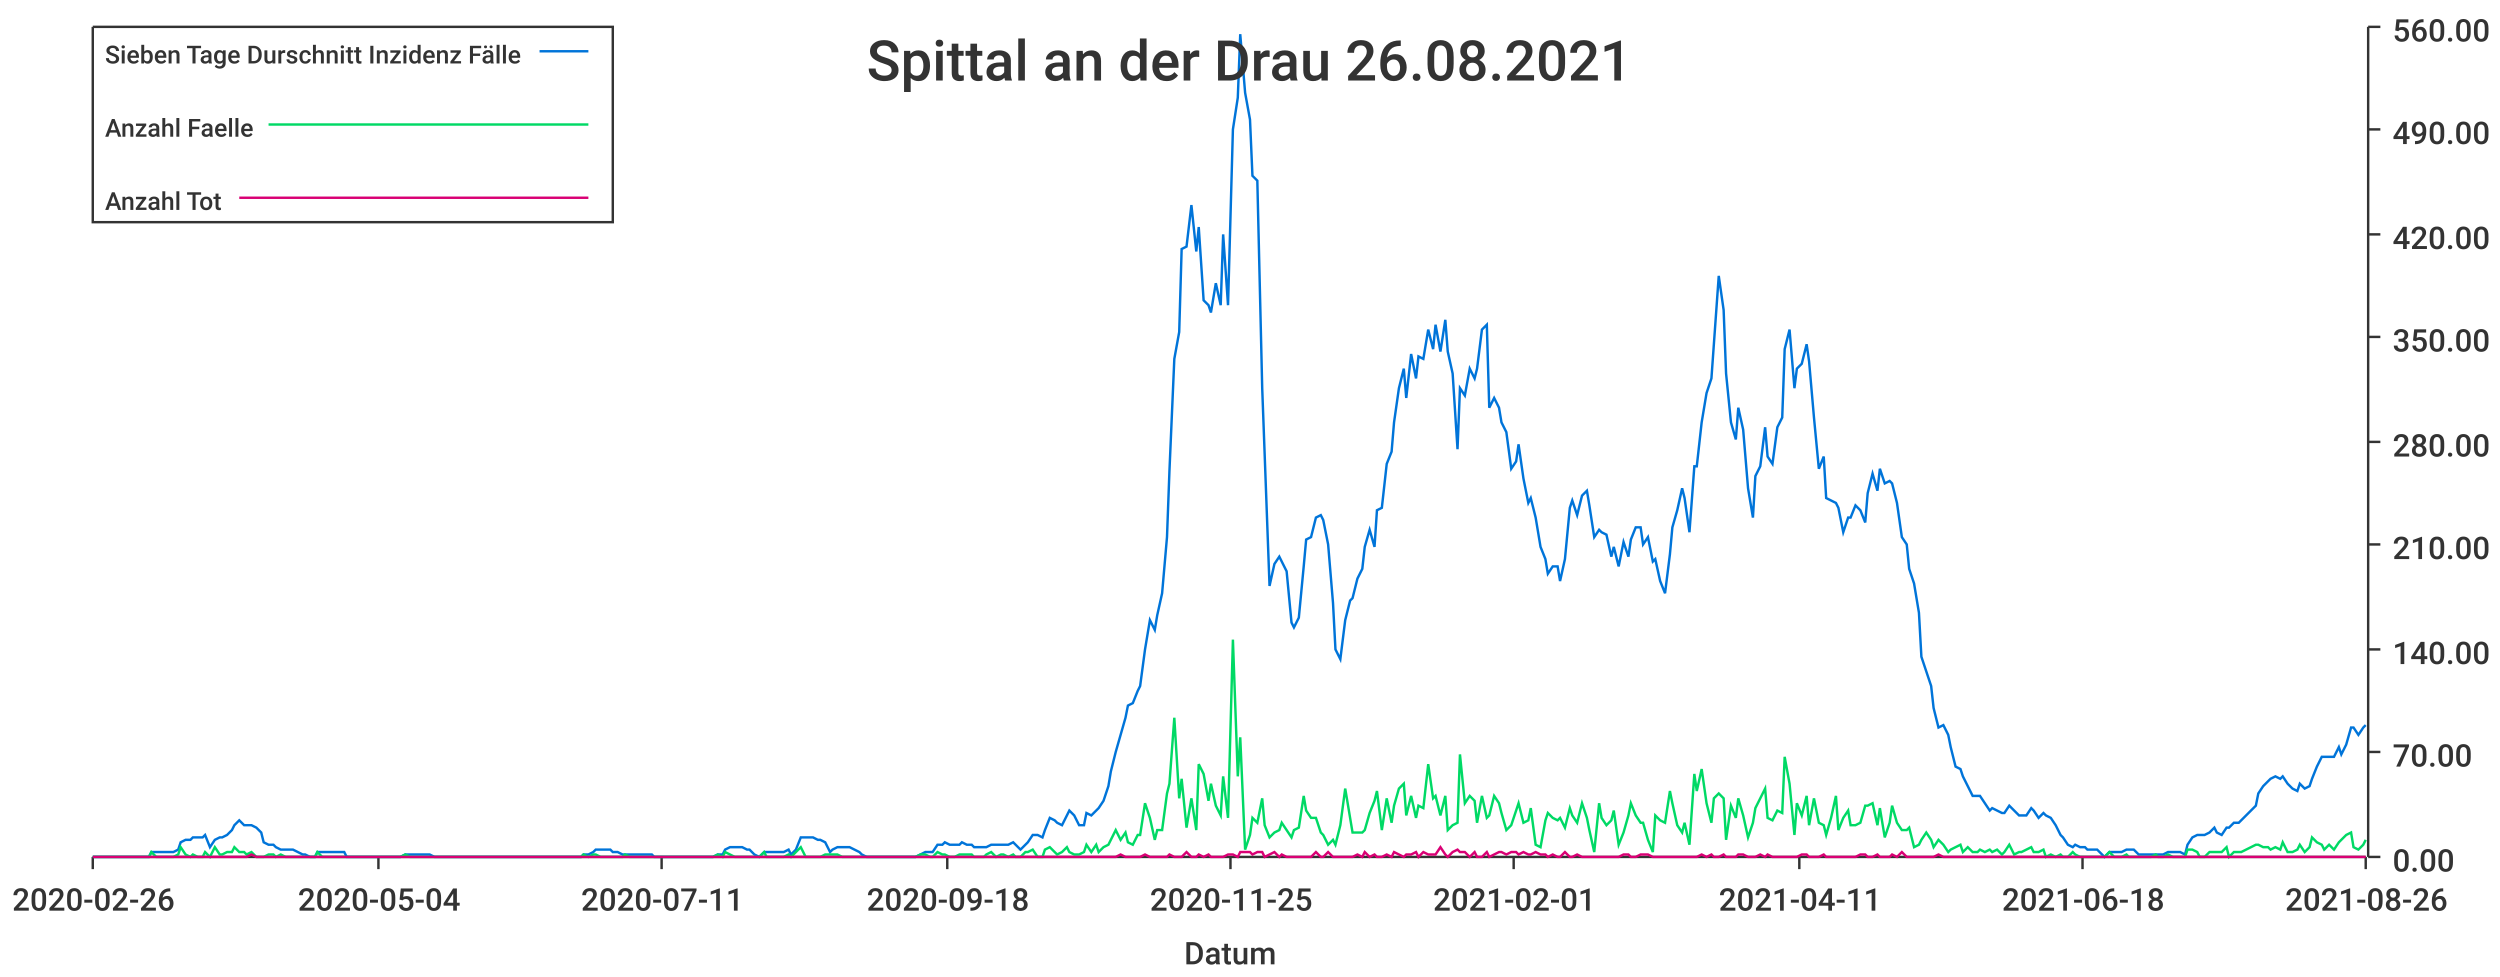
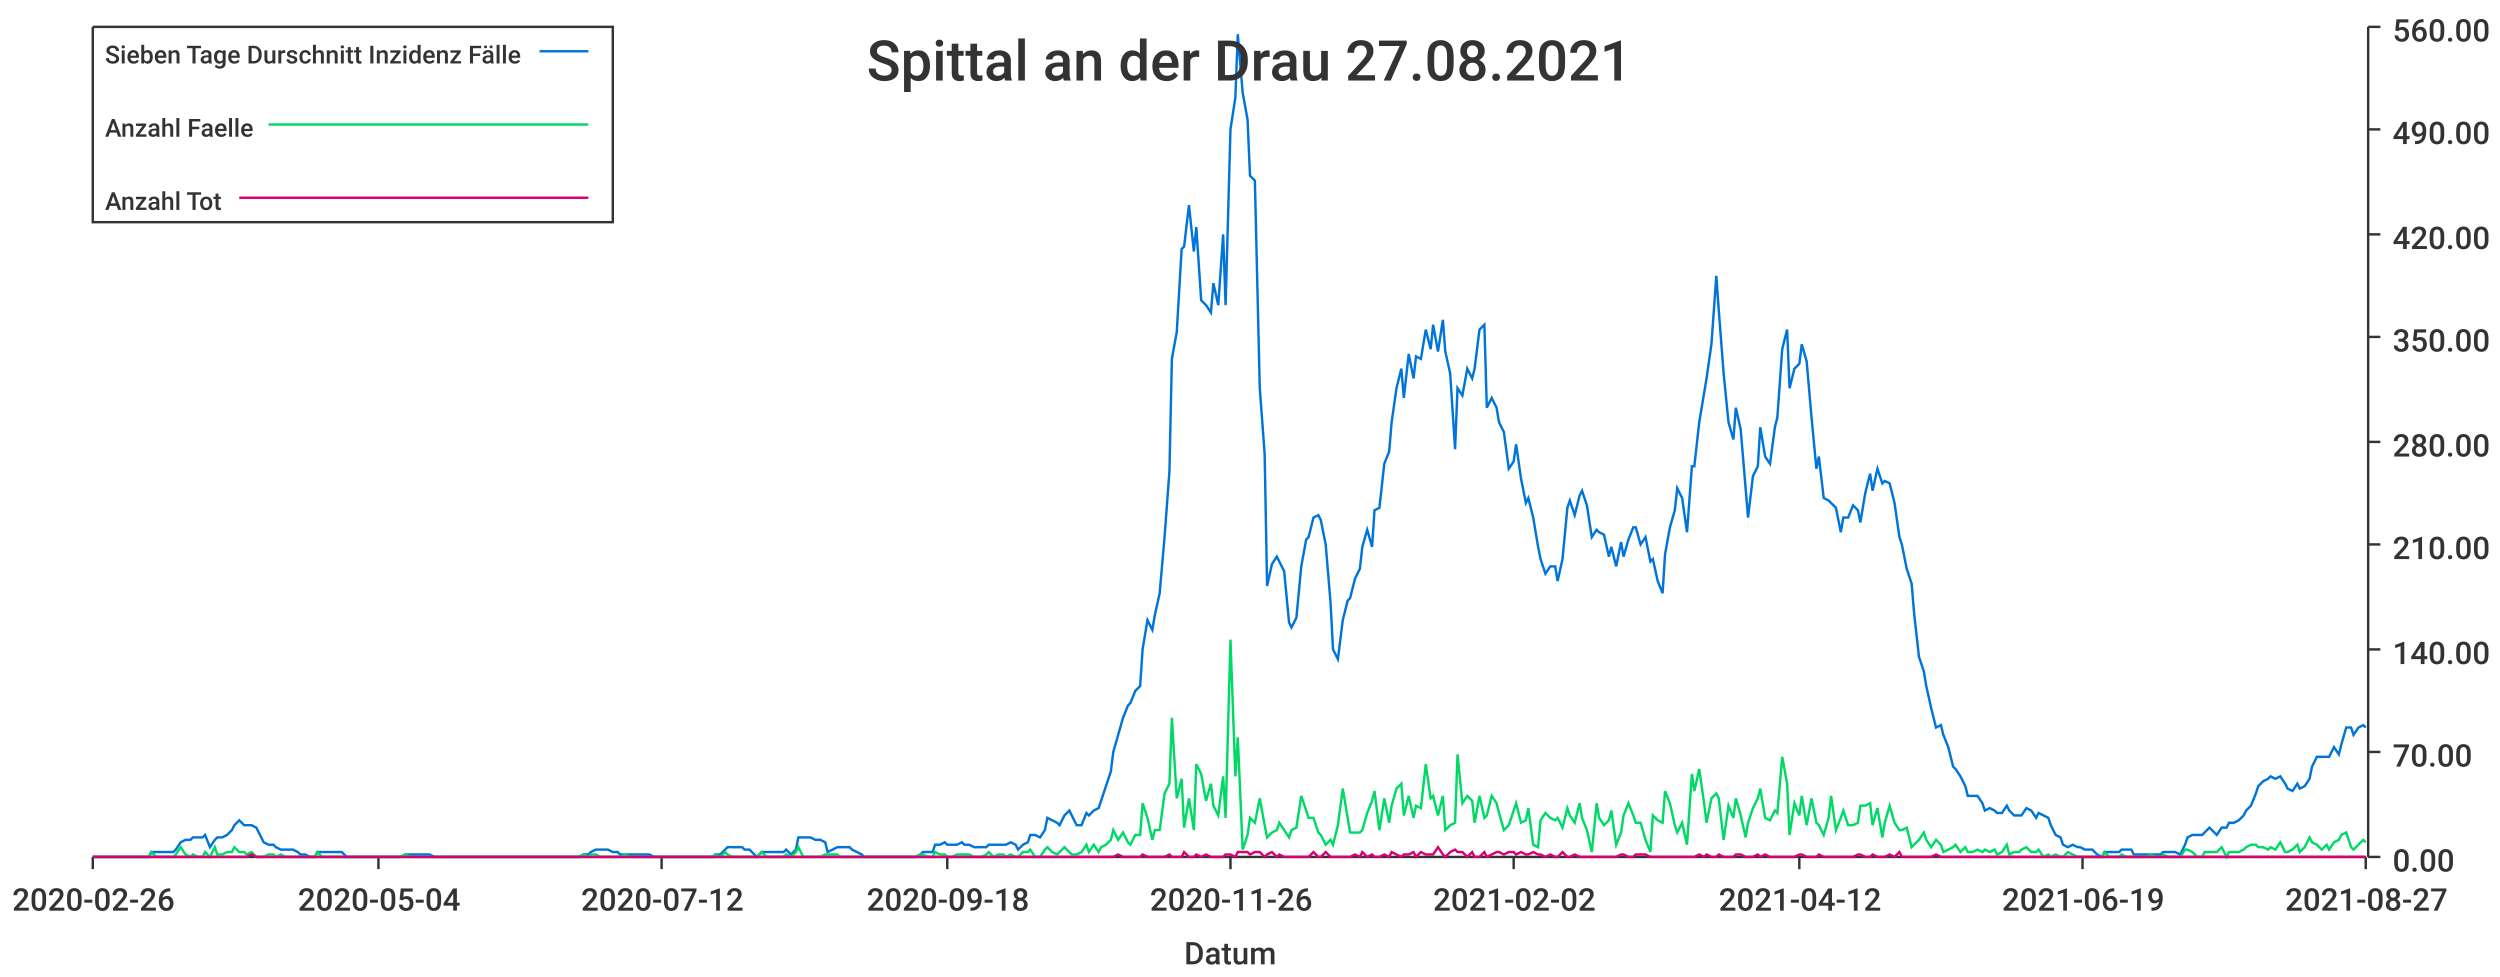
<svg xmlns="http://www.w3.org/2000/svg" width="1024" height="400">\n<path d="M 0 0 L 1024 0 L 1024 400 L 0 400 L 0 0" style="stroke-width:0;stroke:rgba(255,255,255,1.0);fill:rgba(255,255,255,1.0)" />
  <path d="M 38 11 L 969 11 L 969 351 L 38 351 L 38 11" style="stroke-width:0;stroke:rgba(255,255,255,1.0);fill:rgba(255,255,255,1.0)" />
  <path d="M 38 351 L 969 351" style="stroke-width:1;stroke:rgba(51,51,51,1.0);fill:none" />
  <path d="M 38 351 L 38 356" style="stroke-width:1;stroke:rgba(51,51,51,1.0);fill:none" />
  <text x="5" y="373" style="stroke-width:0;stroke:none;fill:rgba(51,51,51,1.0);font-size:12.8px;font-family:'Roboto Medium',sans-serif">2020-02-26</text>
  <path d="M 155 351 L 155 356" style="stroke-width:1;stroke:rgba(51,51,51,1.0);fill:none" />
  <text x="122" y="373" style="stroke-width:0;stroke:none;fill:rgba(51,51,51,1.0);font-size:12.8px;font-family:'Roboto Medium',sans-serif">2020-05-04</text>
  <path d="M 271 351 L 271 356" style="stroke-width:1;stroke:rgba(51,51,51,1.0);fill:none" />
-   <text x="238" y="373" style="stroke-width:0;stroke:none;fill:rgba(51,51,51,1.0);font-size:12.8px;font-family:'Roboto Medium',sans-serif">2020-07-11</text>
+   <text x="238" y="373" style="stroke-width:0;stroke:none;fill:rgba(51,51,51,1.0);font-size:12.8px;font-family:'Roboto Medium',sans-serif">2020-07-12</text>
  <path d="M 388 351 L 388 356" style="stroke-width:1;stroke:rgba(51,51,51,1.0);fill:none" />
  <text x="355" y="373" style="stroke-width:0;stroke:none;fill:rgba(51,51,51,1.0);font-size:12.8px;font-family:'Roboto Medium',sans-serif">2020-09-18</text>
  <path d="M 504 351 L 504 356" style="stroke-width:1;stroke:rgba(51,51,51,1.0);fill:none" />
-   <text x="471" y="373" style="stroke-width:0;stroke:none;fill:rgba(51,51,51,1.0);font-size:12.8px;font-family:'Roboto Medium',sans-serif">2020-11-25</text>
+   <text x="471" y="373" style="stroke-width:0;stroke:none;fill:rgba(51,51,51,1.0);font-size:12.8px;font-family:'Roboto Medium',sans-serif">2020-11-26</text>
  <path d="M 620 351 L 620 356" style="stroke-width:1;stroke:rgba(51,51,51,1.0);fill:none" />
-   <text x="587" y="373" style="stroke-width:0;stroke:none;fill:rgba(51,51,51,1.0);font-size:12.8px;font-family:'Roboto Medium',sans-serif">2021-02-01</text>
+   <text x="587" y="373" style="stroke-width:0;stroke:none;fill:rgba(51,51,51,1.0);font-size:12.8px;font-family:'Roboto Medium',sans-serif">2021-02-02</text>
  <path d="M 737 351 L 737 356" style="stroke-width:1;stroke:rgba(51,51,51,1.0);fill:none" />
-   <text x="704" y="373" style="stroke-width:0;stroke:none;fill:rgba(51,51,51,1.0);font-size:12.8px;font-family:'Roboto Medium',sans-serif">2021-04-11</text>
+   <text x="704" y="373" style="stroke-width:0;stroke:none;fill:rgba(51,51,51,1.0);font-size:12.8px;font-family:'Roboto Medium',sans-serif">2021-04-12</text>
  <path d="M 853 351 L 853 356" style="stroke-width:1;stroke:rgba(51,51,51,1.0);fill:none" />
-   <text x="820" y="373" style="stroke-width:0;stroke:none;fill:rgba(51,51,51,1.0);font-size:12.8px;font-family:'Roboto Medium',sans-serif">2021-06-18</text>
+   <text x="820" y="373" style="stroke-width:0;stroke:none;fill:rgba(51,51,51,1.0);font-size:12.8px;font-family:'Roboto Medium',sans-serif">2021-06-19</text>
  <path d="M 969 351 L 969 356" style="stroke-width:1;stroke:rgba(51,51,51,1.0);fill:none" />
-   <text x="936" y="373" style="stroke-width:0;stroke:none;fill:rgba(51,51,51,1.0);font-size:12.8px;font-family:'Roboto Medium',sans-serif">2021-08-26</text>
+   <text x="936" y="373" style="stroke-width:0;stroke:none;fill:rgba(51,51,51,1.0);font-size:12.8px;font-family:'Roboto Medium',sans-serif">2021-08-27</text>
  <text x="485" y="395" style="stroke-width:0;stroke:none;fill:rgba(51,51,51,1.0);font-size:12.8px;font-family:'Roboto Medium',sans-serif">Datum</text>
  <path d="M 970 351 L 970 11" style="stroke-width:1;stroke:rgba(51,51,51,1.0);fill:none" />
  <path d="M 970 351 L 975 351" style="stroke-width:1;stroke:rgba(51,51,51,1.0);fill:none" />
  <text x="980" y="357" style="stroke-width:0;stroke:none;fill:rgba(51,51,51,1.0);font-size:12.8px;font-family:'Roboto Medium',sans-serif">0.00</text>
  <path d="M 970 308 L 975 308" style="stroke-width:1;stroke:rgba(51,51,51,1.0);fill:none" />
  <text x="980" y="314" style="stroke-width:0;stroke:none;fill:rgba(51,51,51,1.0);font-size:12.8px;font-family:'Roboto Medium',sans-serif">70.00</text>
  <path d="M 970 266 L 975 266" style="stroke-width:1;stroke:rgba(51,51,51,1.0);fill:none" />
  <text x="980" y="272" style="stroke-width:0;stroke:none;fill:rgba(51,51,51,1.0);font-size:12.8px;font-family:'Roboto Medium',sans-serif">140.00</text>
  <path d="M 970 223 L 975 223" style="stroke-width:1;stroke:rgba(51,51,51,1.0);fill:none" />
  <text x="980" y="229" style="stroke-width:0;stroke:none;fill:rgba(51,51,51,1.0);font-size:12.8px;font-family:'Roboto Medium',sans-serif">210.00</text>
  <path d="M 970 181 L 975 181" style="stroke-width:1;stroke:rgba(51,51,51,1.0);fill:none" />
  <text x="980" y="187" style="stroke-width:0;stroke:none;fill:rgba(51,51,51,1.0);font-size:12.8px;font-family:'Roboto Medium',sans-serif">280.00</text>
  <path d="M 970 138 L 975 138" style="stroke-width:1;stroke:rgba(51,51,51,1.0);fill:none" />
  <text x="980" y="144" style="stroke-width:0;stroke:none;fill:rgba(51,51,51,1.0);font-size:12.8px;font-family:'Roboto Medium',sans-serif">350.00</text>
  <path d="M 970 96 L 975 96" style="stroke-width:1;stroke:rgba(51,51,51,1.0);fill:none" />
  <text x="980" y="102" style="stroke-width:0;stroke:none;fill:rgba(51,51,51,1.0);font-size:12.8px;font-family:'Roboto Medium',sans-serif">420.00</text>
  <path d="M 970 53 L 975 53" style="stroke-width:1;stroke:rgba(51,51,51,1.0);fill:none" />
  <text x="980" y="59" style="stroke-width:0;stroke:none;fill:rgba(51,51,51,1.0);font-size:12.8px;font-family:'Roboto Medium',sans-serif">490.00</text>
  <path d="M 970 11 L 975 11" style="stroke-width:1;stroke:rgba(51,51,51,1.0);fill:none" />
  <text x="980" y="17" style="stroke-width:0;stroke:none;fill:rgba(51,51,51,1.0);font-size:12.8px;font-family:'Roboto Medium',sans-serif">560.00</text>
-   <path d="M 38 351 L 40 351 L 42 351 L 44 351 L 45 351 L 47 351 L 49 351 L 50 351 L 52 351 L 54 351 L 56 351 L 57 351 L 59 351 L 61 351 L 62 349 L 64 349 L 66 349 L 67 349 L 69 349 L 71 349 L 73 348 L 74 345 L 76 344 L 78 344 L 79 343 L 81 343 L 83 343 L 84 342 L 86 347 L 88 344 L 90 343 L 91 343 L 93 342 L 95 340 L 96 338 L 98 336 L 100 338 L 101 338 L 103 338 L 105 339 L 107 341 L 108 345 L 110 346 L 112 346 L 113 347 L 115 348 L 117 348 L 118 348 L 120 348 L 122 349 L 124 350 L 125 350 L 127 351 L 129 351 L 130 349 L 132 349 L 134 349 L 136 349 L 137 349 L 139 349 L 141 349 L 142 351 L 144 351 L 146 351 L 147 351 L 149 351 L 151 351 L 153 351 L 154 351 L 156 351 L 158 351 L 159 351 L 161 351 L 163 351 L 164 351 L 166 350 L 168 350 L 170 350 L 171 350 L 173 350 L 175 350 L 176 350 L 178 351 L 180 351 L 181 351 L 183 351 L 185 351 L 187 351 L 188 351 L 190 351 L 192 351 L 193 351 L 195 351 L 197 351 L 198 351 L 200 351 L 202 351 L 204 351 L 205 351 L 207 351 L 209 351 L 210 351 L 212 351 L 214 351 L 216 351 L 217 351 L 219 351 L 221 351 L 222 351 L 224 351 L 226 351 L 227 351 L 229 351 L 231 351 L 233 351 L 234 351 L 236 351 L 238 351 L 239 350 L 241 350 L 243 349 L 244 348 L 246 348 L 248 348 L 250 348 L 251 349 L 253 349 L 255 350 L 256 350 L 258 350 L 260 350 L 261 350 L 263 350 L 265 350 L 267 350 L 268 351 L 270 351 L 272 351 L 273 351 L 275 351 L 277 351 L 278 351 L 280 351 L 282 351 L 284 351 L 285 351 L 287 351 L 289 351 L 290 351 L 292 351 L 294 350 L 296 350 L 297 348 L 299 347 L 301 347 L 302 347 L 304 347 L 306 348 L 307 348 L 309 350 L 311 351 L 313 349 L 314 349 L 316 349 L 318 349 L 319 349 L 321 349 L 323 348 L 324 350 L 326 348 L 328 343 L 330 343 L 331 343 L 333 343 L 335 344 L 336 344 L 338 345 L 340 349 L 341 348 L 343 347 L 345 347 L 347 347 L 348 347 L 350 348 L 352 349 L 353 350 L 355 351 L 357 351 L 358 351 L 360 351 L 362 351 L 364 351 L 365 351 L 367 351 L 369 351 L 370 351 L 372 351 L 374 351 L 375 351 L 377 350 L 379 349 L 381 349 L 382 349 L 384 346 L 386 346 L 387 345 L 389 346 L 391 346 L 393 346 L 394 345 L 396 346 L 398 346 L 399 347 L 401 347 L 403 347 L 404 347 L 406 346 L 408 346 L 410 346 L 411 346 L 413 346 L 415 345 L 416 346 L 418 348 L 420 346 L 421 345 L 423 342 L 425 342 L 427 343 L 428 340 L 430 335 L 432 336 L 433 337 L 435 338 L 437 334 L 438 332 L 440 334 L 442 338 L 444 338 L 445 333 L 447 334 L 449 332 L 450 331 L 452 328 L 454 322 L 455 316 L 457 308 L 459 301 L 461 294 L 462 289 L 464 288 L 466 283 L 467 281 L 469 266 L 471 254 L 473 258 L 474 252 L 476 243 L 478 220 L 479 193 L 481 147 L 483 136 L 484 102 L 486 101 L 488 84 L 490 103 L 491 93 L 493 123 L 495 125 L 496 128 L 498 116 L 500 125 L 501 96 L 503 125 L 505 53 L 507 40 L 508 14 L 510 38 L 512 49 L 513 72 L 515 74 L 517 159 L 518 186 L 520 240 L 522 231 L 524 228 L 525 230 L 527 234 L 529 255 L 530 257 L 532 253 L 534 232 L 535 221 L 537 220 L 539 212 L 541 211 L 542 213 L 544 223 L 546 247 L 547 266 L 549 270 L 551 254 L 553 246 L 554 245 L 556 237 L 558 233 L 559 224 L 561 217 L 563 224 L 564 209 L 566 208 L 568 190 L 570 185 L 571 173 L 573 159 L 575 151 L 576 163 L 578 145 L 580 155 L 581 146 L 583 147 L 585 135 L 587 143 L 588 133 L 590 144 L 592 131 L 593 144 L 595 153 L 597 184 L 598 159 L 600 162 L 602 151 L 604 155 L 605 151 L 607 135 L 609 133 L 610 167 L 612 163 L 614 167 L 615 173 L 617 177 L 619 192 L 621 189 L 622 182 L 624 196 L 626 206 L 627 204 L 629 212 L 631 224 L 633 229 L 634 235 L 636 232 L 638 232 L 639 238 L 641 229 L 643 208 L 644 205 L 646 211 L 648 203 L 650 201 L 651 207 L 653 220 L 655 217 L 656 218 L 658 219 L 660 228 L 661 224 L 663 232 L 665 222 L 667 228 L 668 221 L 670 216 L 672 216 L 673 223 L 675 220 L 677 230 L 678 229 L 680 238 L 682 243 L 684 227 L 685 216 L 687 209 L 689 200 L 690 204 L 692 218 L 694 191 L 695 191 L 697 173 L 699 161 L 701 155 L 702 141 L 704 113 L 706 127 L 707 153 L 709 173 L 711 180 L 712 167 L 714 176 L 716 200 L 718 212 L 719 195 L 721 191 L 723 175 L 724 187 L 726 190 L 728 175 L 730 171 L 731 143 L 733 135 L 735 159 L 736 151 L 738 149 L 740 141 L 741 148 L 743 171 L 745 192 L 747 187 L 748 204 L 750 205 L 752 206 L 753 208 L 755 218 L 757 212 L 758 212 L 760 207 L 762 209 L 764 214 L 765 202 L 767 194 L 769 201 L 770 192 L 772 198 L 774 197 L 775 198 L 777 206 L 779 220 L 781 223 L 782 233 L 784 239 L 786 251 L 787 269 L 789 275 L 791 281 L 792 290 L 794 298 L 796 297 L 798 301 L 799 306 L 801 314 L 803 315 L 804 318 L 806 322 L 808 326 L 810 326 L 811 326 L 813 329 L 815 332 L 816 331 L 818 332 L 820 333 L 821 333 L 823 330 L 825 332 L 827 334 L 828 334 L 830 334 L 832 331 L 833 332 L 835 335 L 837 333 L 838 334 L 840 335 L 842 338 L 844 342 L 845 343 L 847 346 L 849 347 L 850 346 L 852 347 L 854 347 L 855 348 L 857 348 L 859 348 L 861 350 L 862 351 L 864 349 L 866 349 L 867 349 L 869 349 L 871 348 L 872 348 L 874 348 L 876 350 L 878 350 L 879 350 L 881 350 L 883 350 L 884 350 L 886 350 L 888 349 L 890 349 L 891 349 L 893 349 L 895 350 L 896 346 L 898 343 L 900 342 L 901 342 L 903 342 L 905 341 L 907 339 L 908 341 L 910 342 L 912 339 L 913 339 L 915 337 L 917 337 L 918 336 L 920 334 L 922 332 L 924 330 L 925 325 L 927 322 L 929 320 L 930 319 L 932 318 L 934 319 L 935 318 L 937 321 L 939 323 L 941 324 L 942 321 L 944 323 L 946 322 L 947 319 L 949 314 L 951 310 L 952 310 L 954 310 L 956 310 L 958 306 L 959 309 L 961 305 L 963 298 L 964 298 L 966 301 L 968 298 L 969 297" style="stroke-width:1;stroke:rgba(0,116,217,1.0);fill:none" />
-   <path d="M 38 351 L 40 351 L 42 351 L 44 351 L 45 351 L 47 351 L 49 351 L 50 351 L 52 351 L 54 351 L 56 351 L 57 351 L 59 351 L 61 351 L 62 349 L 64 351 L 66 351 L 67 351 L 69 351 L 71 351 L 73 350 L 74 347 L 76 350 L 78 351 L 79 350 L 81 351 L 83 351 L 84 349 L 86 351 L 88 347 L 90 350 L 91 350 L 93 349 L 95 349 L 96 347 L 98 349 L 100 349 L 101 350 L 103 349 L 105 351 L 107 351 L 108 351 L 110 350 L 112 350 L 113 351 L 115 350 L 117 351 L 118 351 L 120 351 L 122 351 L 124 351 L 125 351 L 127 351 L 129 351 L 130 349 L 132 351 L 134 351 L 136 351 L 137 351 L 139 351 L 141 351 L 142 351 L 144 351 L 146 351 L 147 351 L 149 351 L 151 351 L 153 351 L 154 351 L 156 351 L 158 351 L 159 351 L 161 351 L 163 351 L 164 351 L 166 350 L 168 351 L 170 351 L 171 351 L 173 351 L 175 351 L 176 351 L 178 351 L 180 351 L 181 351 L 183 351 L 185 351 L 187 351 L 188 351 L 190 351 L 192 351 L 193 351 L 195 351 L 197 351 L 198 351 L 200 351 L 202 351 L 204 351 L 205 351 L 207 351 L 209 351 L 210 351 L 212 351 L 214 351 L 216 351 L 217 351 L 219 351 L 221 351 L 222 351 L 224 351 L 226 351 L 227 351 L 229 351 L 231 351 L 233 351 L 234 351 L 236 351 L 238 351 L 239 350 L 241 351 L 243 350 L 244 350 L 246 351 L 248 351 L 250 351 L 251 351 L 253 351 L 255 351 L 256 350 L 258 351 L 260 351 L 261 351 L 263 351 L 265 351 L 267 351 L 268 351 L 270 351 L 272 351 L 273 351 L 275 351 L 277 351 L 278 351 L 280 351 L 282 351 L 284 351 L 285 351 L 287 351 L 289 351 L 290 351 L 292 351 L 294 350 L 296 351 L 297 349 L 299 350 L 301 351 L 302 351 L 304 351 L 306 351 L 307 351 L 309 351 L 311 351 L 313 349 L 314 351 L 316 351 L 318 351 L 319 351 L 321 351 L 323 350 L 324 351 L 326 349 L 328 347 L 330 351 L 331 351 L 333 351 L 335 351 L 336 351 L 338 350 L 340 350 L 341 350 L 343 350 L 345 351 L 347 351 L 348 351 L 350 351 L 352 351 L 353 351 L 355 351 L 357 351 L 358 351 L 360 351 L 362 351 L 364 351 L 365 351 L 367 351 L 369 351 L 370 351 L 372 351 L 374 351 L 375 351 L 377 350 L 379 350 L 381 351 L 382 351 L 384 349 L 386 350 L 387 350 L 389 351 L 391 351 L 393 350 L 394 350 L 396 350 L 398 350 L 399 351 L 401 351 L 403 351 L 404 350 L 406 349 L 408 351 L 410 350 L 411 350 L 413 351 L 415 350 L 416 351 L 418 351 L 420 349 L 421 349 L 423 348 L 425 351 L 427 351 L 428 348 L 430 347 L 432 349 L 433 350 L 435 349 L 437 347 L 438 349 L 440 350 L 442 350 L 444 349 L 445 346 L 447 349 L 449 346 L 450 349 L 452 347 L 454 346 L 455 344 L 457 340 L 459 344 L 461 341 L 462 345 L 464 346 L 466 342 L 467 342 L 469 329 L 471 335 L 473 344 L 474 340 L 476 340 L 478 325 L 479 321 L 481 294 L 483 327 L 484 319 L 486 339 L 488 327 L 490 340 L 491 313 L 493 317 L 495 328 L 496 321 L 498 330 L 500 334 L 501 318 L 503 335 L 505 262 L 507 318 L 508 302 L 510 348 L 512 342 L 513 335 L 515 337 L 517 327 L 518 338 L 520 343 L 522 341 L 524 340 L 525 337 L 527 340 L 529 343 L 530 340 L 532 339 L 534 326 L 535 332 L 537 335 L 539 335 L 541 341 L 542 342 L 544 346 L 546 344 L 547 346 L 549 338 L 551 323 L 553 335 L 554 341 L 556 341 L 558 341 L 559 340 L 561 333 L 563 328 L 564 324 L 566 340 L 568 327 L 570 337 L 571 330 L 573 323 L 575 321 L 576 334 L 578 326 L 580 335 L 581 330 L 583 331 L 585 313 L 587 327 L 588 326 L 590 334 L 592 326 L 593 340 L 595 338 L 597 337 L 598 309 L 600 329 L 602 326 L 604 328 L 605 337 L 607 326 L 609 335 L 610 334 L 612 326 L 614 329 L 615 333 L 617 340 L 619 338 L 621 332 L 622 329 L 624 337 L 626 336 L 627 331 L 629 346 L 631 347 L 633 336 L 634 333 L 636 335 L 638 336 L 639 335 L 641 339 L 643 331 L 644 334 L 646 337 L 648 329 L 650 335 L 651 340 L 653 349 L 655 329 L 656 335 L 658 338 L 660 336 L 661 332 L 663 346 L 665 341 L 667 334 L 668 329 L 670 334 L 672 337 L 673 337 L 675 344 L 677 349 L 678 334 L 680 336 L 682 337 L 684 324 L 685 329 L 687 338 L 689 341 L 690 337 L 692 346 L 694 317 L 695 324 L 697 315 L 699 329 L 701 337 L 702 327 L 704 325 L 706 327 L 707 344 L 709 330 L 711 335 L 712 327 L 714 334 L 716 343 L 718 337 L 719 331 L 721 327 L 723 323 L 724 335 L 726 336 L 728 332 L 730 333 L 731 310 L 733 321 L 735 342 L 736 329 L 738 334 L 740 326 L 741 338 L 743 327 L 745 337 L 747 338 L 748 342 L 750 335 L 752 326 L 753 340 L 755 335 L 757 332 L 758 338 L 760 338 L 762 337 L 764 330 L 765 330 L 767 329 L 769 338 L 770 331 L 772 343 L 774 337 L 775 330 L 777 337 L 779 340 L 781 340 L 782 339 L 784 347 L 786 346 L 787 344 L 789 341 L 791 344 L 792 347 L 794 344 L 796 346 L 798 349 L 799 348 L 801 347 L 803 346 L 804 349 L 806 347 L 808 349 L 810 349 L 811 348 L 813 349 L 815 348 L 816 349 L 818 348 L 820 350 L 821 349 L 823 346 L 825 350 L 827 349 L 828 349 L 830 348 L 832 347 L 833 349 L 835 349 L 837 348 L 838 351 L 840 350 L 842 351 L 844 350 L 845 351 L 847 351 L 849 349 L 850 350 L 852 351 L 854 351 L 855 351 L 857 351 L 859 351 L 861 351 L 862 351 L 864 349 L 866 351 L 867 351 L 869 351 L 871 350 L 872 351 L 874 351 L 876 351 L 878 351 L 879 351 L 881 351 L 883 350 L 884 351 L 886 351 L 888 350 L 890 351 L 891 351 L 893 351 L 895 351 L 896 348 L 898 348 L 900 349 L 901 351 L 903 351 L 905 349 L 907 349 L 908 349 L 910 349 L 912 347 L 913 351 L 915 349 L 917 349 L 918 349 L 920 348 L 922 347 L 924 346 L 925 346 L 927 347 L 929 347 L 930 348 L 932 347 L 934 348 L 935 345 L 937 349 L 939 349 L 941 348 L 942 346 L 944 349 L 946 347 L 947 343 L 949 345 L 951 346 L 952 348 L 954 346 L 956 348 L 958 345 L 959 344 L 961 342 L 963 341 L 964 347 L 966 348 L 968 346 L 969 344" style="stroke-width:1;stroke:rgba(0,217,101,1.0);fill:none" />
-   <path d="M 38 351 L 40 351 L 42 351 L 44 351 L 45 351 L 47 351 L 49 351 L 50 351 L 52 351 L 54 351 L 56 351 L 57 351 L 59 351 L 61 351 L 62 351 L 64 351 L 66 351 L 67 351 L 69 351 L 71 351 L 73 351 L 74 351 L 76 351 L 78 351 L 79 351 L 81 351 L 83 351 L 84 351 L 86 351 L 88 351 L 90 351 L 91 351 L 93 351 L 95 351 L 96 351 L 98 351 L 100 351 L 101 351 L 103 350 L 105 351 L 107 351 L 108 351 L 110 351 L 112 351 L 113 351 L 115 351 L 117 351 L 118 351 L 120 351 L 122 351 L 124 351 L 125 351 L 127 351 L 129 351 L 130 351 L 132 351 L 134 351 L 136 351 L 137 351 L 139 351 L 141 351 L 142 351 L 144 351 L 146 351 L 147 351 L 149 351 L 151 351 L 153 351 L 154 351 L 156 351 L 158 351 L 159 351 L 161 351 L 163 351 L 164 351 L 166 351 L 168 351 L 170 351 L 171 351 L 173 351 L 175 351 L 176 351 L 178 351 L 180 351 L 181 351 L 183 351 L 185 351 L 187 351 L 188 351 L 190 351 L 192 351 L 193 351 L 195 351 L 197 351 L 198 351 L 200 351 L 202 351 L 204 351 L 205 351 L 207 351 L 209 351 L 210 351 L 212 351 L 214 351 L 216 351 L 217 351 L 219 351 L 221 351 L 222 351 L 224 351 L 226 351 L 227 351 L 229 351 L 231 351 L 233 351 L 234 351 L 236 351 L 238 351 L 239 351 L 241 351 L 243 351 L 244 351 L 246 351 L 248 351 L 250 351 L 251 351 L 253 351 L 255 351 L 256 351 L 258 351 L 260 351 L 261 351 L 263 351 L 265 351 L 267 351 L 268 351 L 270 351 L 272 351 L 273 351 L 275 351 L 277 351 L 278 351 L 280 351 L 282 351 L 284 351 L 285 351 L 287 351 L 289 351 L 290 351 L 292 351 L 294 351 L 296 351 L 297 351 L 299 351 L 301 351 L 302 351 L 304 351 L 306 351 L 307 351 L 309 351 L 311 351 L 313 351 L 314 351 L 316 351 L 318 351 L 319 351 L 321 351 L 323 351 L 324 351 L 326 351 L 328 351 L 330 351 L 331 351 L 333 351 L 335 351 L 336 351 L 338 351 L 340 351 L 341 351 L 343 351 L 345 351 L 347 351 L 348 351 L 350 351 L 352 351 L 353 351 L 355 351 L 357 351 L 358 351 L 360 351 L 362 351 L 364 351 L 365 351 L 367 351 L 369 351 L 370 351 L 372 351 L 374 351 L 375 351 L 377 351 L 379 351 L 381 351 L 382 351 L 384 351 L 386 351 L 387 351 L 389 351 L 391 351 L 393 351 L 394 351 L 396 351 L 398 351 L 399 351 L 401 351 L 403 351 L 404 351 L 406 351 L 408 351 L 410 351 L 411 351 L 413 351 L 415 351 L 416 351 L 418 351 L 420 351 L 421 351 L 423 351 L 425 351 L 427 351 L 428 351 L 430 351 L 432 351 L 433 351 L 435 351 L 437 351 L 438 351 L 440 351 L 442 351 L 444 351 L 445 351 L 447 351 L 449 351 L 450 351 L 452 351 L 454 351 L 455 351 L 457 351 L 459 350 L 461 351 L 462 351 L 464 351 L 466 351 L 467 351 L 469 350 L 471 351 L 473 351 L 474 351 L 476 351 L 478 351 L 479 350 L 481 351 L 483 351 L 484 351 L 486 349 L 488 351 L 490 351 L 491 350 L 493 351 L 495 350 L 496 351 L 498 351 L 500 351 L 501 351 L 503 350 L 505 350 L 507 351 L 508 349 L 510 349 L 512 349 L 513 350 L 515 349 L 517 349 L 518 351 L 520 350 L 522 349 L 524 351 L 525 350 L 527 351 L 529 351 L 530 351 L 532 351 L 534 351 L 535 351 L 537 351 L 539 349 L 541 351 L 542 351 L 544 349 L 546 351 L 547 351 L 549 351 L 551 351 L 553 351 L 554 351 L 556 350 L 558 351 L 559 349 L 561 351 L 563 350 L 564 351 L 566 351 L 568 350 L 570 351 L 571 349 L 573 350 L 575 351 L 576 350 L 578 350 L 580 349 L 581 351 L 583 349 L 585 350 L 587 350 L 588 350 L 590 347 L 592 350 L 593 351 L 595 349 L 597 348 L 598 349 L 600 349 L 602 351 L 604 349 L 605 351 L 607 351 L 609 349 L 610 351 L 612 350 L 614 349 L 615 349 L 617 350 L 619 349 L 621 349 L 622 350 L 624 349 L 626 350 L 627 350 L 629 349 L 631 350 L 633 350 L 634 351 L 636 350 L 638 351 L 639 351 L 641 349 L 643 351 L 644 351 L 646 350 L 648 351 L 650 351 L 651 351 L 653 351 L 655 351 L 656 351 L 658 351 L 660 351 L 661 351 L 663 351 L 665 350 L 667 350 L 668 351 L 670 351 L 672 350 L 673 350 L 675 350 L 677 351 L 678 351 L 680 351 L 682 351 L 684 351 L 685 351 L 687 351 L 689 351 L 690 351 L 692 351 L 694 351 L 695 351 L 697 350 L 699 351 L 701 350 L 702 351 L 704 351 L 706 350 L 707 351 L 709 351 L 711 351 L 712 350 L 714 350 L 716 351 L 718 351 L 719 351 L 721 350 L 723 351 L 724 350 L 726 351 L 728 351 L 730 351 L 731 351 L 733 351 L 735 351 L 736 351 L 738 350 L 740 350 L 741 351 L 743 351 L 745 351 L 747 350 L 748 351 L 750 351 L 752 351 L 753 351 L 755 351 L 757 351 L 758 351 L 760 351 L 762 350 L 764 350 L 765 351 L 767 351 L 769 350 L 770 351 L 772 351 L 774 351 L 775 350 L 777 351 L 779 349 L 781 351 L 782 351 L 784 351 L 786 351 L 787 351 L 789 351 L 791 351 L 792 351 L 794 350 L 796 351 L 798 351 L 799 351 L 801 351 L 803 351 L 804 351 L 806 351 L 808 351 L 810 351 L 811 351 L 813 351 L 815 351 L 816 351 L 818 351 L 820 351 L 821 351 L 823 351 L 825 351 L 827 351 L 828 351 L 830 351 L 832 351 L 833 351 L 835 351 L 837 351 L 838 351 L 840 351 L 842 351 L 844 351 L 845 351 L 847 351 L 849 351 L 850 351 L 852 351 L 854 351 L 855 351 L 857 351 L 859 351 L 861 351 L 862 351 L 864 351 L 866 351 L 867 351 L 869 351 L 871 351 L 872 351 L 874 351 L 876 351 L 878 351 L 879 351 L 881 351 L 883 351 L 884 351 L 886 351 L 888 351 L 890 351 L 891 351 L 893 351 L 895 351 L 896 351 L 898 351 L 900 351 L 901 351 L 903 351 L 905 351 L 907 351 L 908 351 L 910 351 L 912 351 L 913 351 L 915 351 L 917 351 L 918 351 L 920 351 L 922 351 L 924 351 L 925 351 L 927 351 L 929 351 L 930 351 L 932 351 L 934 351 L 935 351 L 937 351 L 939 351 L 941 351 L 942 351 L 944 351 L 946 351 L 947 351 L 949 351 L 951 351 L 952 351 L 954 351 L 956 351 L 958 351 L 959 351 L 961 351 L 963 351 L 964 351 L 966 351 L 968 351 L 969 351" style="stroke-width:1;stroke:rgba(217,0,116,1.0);fill:none" />
-   <text x="355" y="33" style="stroke-width:0;stroke:none;fill:rgba(51,51,51,1.0);font-size:23.0px;font-family:'Roboto Medium',sans-serif">Spittal an der Drau 26.08.2021</text>
+   <path d="M 38 351 L 40 351 L 42 351 L 44 351 L 45 351 L 47 351 L 49 351 L 50 351 L 52 351 L 54 351 L 55 351 L 57 351 L 59 351 L 61 351 L 62 349 L 64 349 L 66 349 L 67 349 L 69 349 L 71 349 L 72 348 L 74 345 L 76 344 L 78 344 L 79 343 L 81 343 L 83 343 L 84 342 L 86 347 L 88 344 L 89 343 L 91 343 L 93 342 L 95 340 L 96 338 L 98 336 L 100 338 L 101 338 L 103 338 L 105 339 L 106 341 L 108 345 L 110 346 L 112 346 L 113 347 L 115 348 L 117 348 L 118 348 L 120 348 L 122 349 L 123 350 L 125 350 L 127 351 L 129 351 L 130 349 L 132 349 L 134 349 L 135 349 L 137 349 L 139 349 L 140 349 L 142 351 L 144 351 L 146 351 L 147 351 L 149 351 L 151 351 L 152 351 L 154 351 L 156 351 L 157 351 L 159 351 L 161 351 L 163 351 L 164 351 L 166 350 L 168 350 L 169 350 L 171 350 L 173 350 L 174 350 L 176 350 L 178 351 L 180 351 L 181 351 L 183 351 L 185 351 L 186 351 L 188 351 L 190 351 L 191 351 L 193 351 L 195 351 L 196 351 L 198 351 L 200 351 L 202 351 L 203 351 L 205 351 L 207 351 L 208 351 L 210 351 L 212 351 L 213 351 L 215 351 L 217 351 L 219 351 L 220 351 L 222 351 L 224 351 L 225 351 L 227 351 L 229 351 L 230 351 L 232 351 L 234 351 L 236 351 L 237 351 L 239 350 L 241 350 L 242 349 L 244 348 L 246 348 L 247 348 L 249 348 L 251 349 L 253 349 L 254 350 L 256 350 L 258 350 L 259 350 L 261 350 L 263 350 L 264 350 L 266 350 L 268 351 L 270 351 L 271 351 L 273 351 L 275 351 L 276 351 L 278 351 L 280 351 L 281 351 L 283 351 L 285 351 L 287 351 L 288 351 L 290 351 L 292 351 L 293 350 L 295 350 L 297 348 L 298 347 L 300 347 L 302 347 L 304 347 L 305 348 L 307 348 L 309 350 L 310 351 L 312 349 L 314 349 L 315 349 L 317 349 L 319 349 L 321 349 L 322 348 L 324 350 L 326 348 L 327 343 L 329 343 L 331 343 L 332 343 L 334 344 L 336 344 L 338 345 L 339 349 L 341 348 L 343 347 L 344 347 L 346 347 L 348 347 L 349 348 L 351 349 L 353 350 L 354 351 L 356 351 L 358 351 L 360 351 L 361 351 L 363 351 L 365 351 L 366 351 L 368 351 L 370 351 L 371 351 L 373 351 L 375 351 L 377 350 L 378 349 L 380 349 L 382 349 L 383 346 L 385 346 L 387 345 L 388 346 L 390 346 L 392 346 L 394 345 L 395 346 L 397 346 L 399 347 L 400 347 L 402 347 L 404 347 L 405 346 L 407 346 L 409 346 L 411 346 L 412 346 L 414 345 L 416 346 L 417 348 L 419 346 L 421 345 L 422 342 L 424 342 L 426 343 L 428 340 L 429 335 L 431 336 L 433 337 L 434 338 L 436 334 L 438 332 L 439 334 L 441 338 L 443 338 L 445 333 L 446 334 L 448 332 L 450 331 L 451 328 L 453 322 L 455 316 L 456 308 L 458 301 L 460 294 L 462 289 L 463 288 L 465 283 L 467 281 L 468 266 L 470 254 L 472 258 L 473 252 L 475 243 L 477 220 L 479 193 L 480 147 L 482 136 L 484 102 L 485 101 L 487 84 L 489 103 L 490 93 L 492 123 L 494 125 L 496 128 L 497 116 L 499 125 L 501 96 L 502 125 L 504 53 L 506 40 L 507 14 L 509 38 L 511 49 L 512 72 L 514 74 L 516 159 L 518 186 L 519 240 L 521 231 L 523 228 L 524 230 L 526 234 L 528 255 L 529 257 L 531 253 L 533 232 L 535 221 L 536 220 L 538 212 L 540 211 L 541 213 L 543 223 L 545 247 L 546 266 L 548 270 L 550 254 L 552 246 L 553 245 L 555 237 L 557 233 L 558 224 L 560 217 L 562 224 L 563 209 L 565 208 L 567 190 L 569 185 L 570 173 L 572 159 L 574 151 L 575 163 L 577 145 L 579 155 L 580 146 L 582 147 L 584 135 L 586 143 L 587 133 L 589 144 L 591 131 L 592 144 L 594 153 L 596 184 L 597 159 L 599 162 L 601 151 L 603 155 L 604 151 L 606 135 L 608 133 L 609 167 L 611 163 L 613 167 L 614 173 L 616 177 L 618 192 L 620 189 L 621 182 L 623 196 L 625 206 L 626 204 L 628 212 L 630 224 L 631 229 L 633 235 L 635 232 L 637 232 L 638 238 L 640 229 L 642 208 L 643 205 L 645 211 L 647 203 L 648 201 L 650 207 L 652 220 L 654 217 L 655 218 L 657 219 L 659 228 L 660 224 L 662 232 L 664 222 L 665 228 L 667 221 L 669 216 L 670 216 L 672 223 L 674 220 L 676 230 L 677 229 L 679 238 L 681 243 L 682 227 L 684 216 L 686 209 L 687 200 L 689 204 L 691 218 L 693 191 L 694 191 L 696 173 L 698 161 L 699 155 L 701 141 L 703 113 L 704 127 L 706 153 L 708 173 L 710 180 L 711 167 L 713 176 L 715 200 L 716 212 L 718 195 L 720 191 L 721 175 L 723 187 L 725 190 L 727 175 L 728 171 L 730 143 L 732 135 L 733 159 L 735 151 L 737 149 L 738 141 L 740 148 L 742 171 L 744 192 L 745 187 L 747 204 L 749 205 L 750 206 L 752 208 L 754 218 L 755 212 L 757 212 L 759 207 L 761 209 L 762 214 L 764 202 L 766 194 L 767 201 L 769 192 L 771 198 L 772 197 L 774 198 L 776 206 L 778 220 L 779 223 L 781 233 L 783 239 L 784 251 L 786 269 L 788 275 L 789 281 L 791 290 L 793 298 L 795 297 L 796 301 L 798 306 L 800 314 L 801 315 L 803 318 L 805 322 L 806 326 L 808 326 L 810 326 L 812 329 L 813 332 L 815 331 L 817 332 L 818 333 L 820 333 L 822 330 L 823 332 L 825 334 L 827 334 L 828 334 L 830 331 L 832 332 L 834 335 L 835 333 L 837 334 L 839 335 L 840 338 L 842 342 L 844 343 L 845 346 L 847 347 L 849 346 L 851 347 L 852 347 L 854 348 L 856 348 L 857 348 L 859 350 L 861 351 L 862 349 L 864 349 L 866 349 L 868 349 L 869 348 L 871 348 L 873 348 L 874 350 L 876 350 L 878 350 L 879 350 L 881 350 L 883 350 L 885 350 L 886 349 L 888 349 L 890 349 L 891 349 L 893 350 L 895 346 L 896 343 L 898 342 L 900 342 L 902 342 L 903 341 L 905 339 L 907 341 L 908 342 L 910 339 L 912 339 L 913 337 L 915 337 L 917 336 L 919 334 L 920 332 L 922 330 L 924 325 L 925 322 L 927 320 L 929 319 L 930 318 L 932 319 L 934 318 L 936 321 L 937 323 L 939 324 L 941 321 L 942 323 L 944 322 L 946 319 L 947 314 L 949 310 L 951 310 L 953 310 L 954 310 L 956 306 L 958 309 L 959 305 L 961 298 L 963 298 L 964 301 L 966 298 L 968 297 L 969 298" style="stroke-width:1;stroke:rgba(0,116,217,1.0);fill:none" />
+   <path d="M 38 351 L 40 351 L 42 351 L 44 351 L 45 351 L 47 351 L 49 351 L 50 351 L 52 351 L 54 351 L 55 351 L 57 351 L 59 351 L 61 351 L 62 349 L 64 351 L 66 351 L 67 351 L 69 351 L 71 351 L 72 350 L 74 347 L 76 350 L 78 351 L 79 350 L 81 351 L 83 351 L 84 349 L 86 351 L 88 347 L 89 350 L 91 350 L 93 349 L 95 349 L 96 347 L 98 349 L 100 349 L 101 350 L 103 349 L 105 351 L 106 351 L 108 351 L 110 350 L 112 350 L 113 351 L 115 350 L 117 351 L 118 351 L 120 351 L 122 351 L 123 351 L 125 351 L 127 351 L 129 351 L 130 349 L 132 351 L 134 351 L 135 351 L 137 351 L 139 351 L 140 351 L 142 351 L 144 351 L 146 351 L 147 351 L 149 351 L 151 351 L 152 351 L 154 351 L 156 351 L 157 351 L 159 351 L 161 351 L 163 351 L 164 351 L 166 350 L 168 351 L 169 351 L 171 351 L 173 351 L 174 351 L 176 351 L 178 351 L 180 351 L 181 351 L 183 351 L 185 351 L 186 351 L 188 351 L 190 351 L 191 351 L 193 351 L 195 351 L 196 351 L 198 351 L 200 351 L 202 351 L 203 351 L 205 351 L 207 351 L 208 351 L 210 351 L 212 351 L 213 351 L 215 351 L 217 351 L 219 351 L 220 351 L 222 351 L 224 351 L 225 351 L 227 351 L 229 351 L 230 351 L 232 351 L 234 351 L 236 351 L 237 351 L 239 350 L 241 351 L 242 350 L 244 350 L 246 351 L 247 351 L 249 351 L 251 351 L 253 351 L 254 351 L 256 350 L 258 351 L 259 351 L 261 351 L 263 351 L 264 351 L 266 351 L 268 351 L 270 351 L 271 351 L 273 351 L 275 351 L 276 351 L 278 351 L 280 351 L 281 351 L 283 351 L 285 351 L 287 351 L 288 351 L 290 351 L 292 351 L 293 350 L 295 351 L 297 349 L 298 350 L 300 351 L 302 351 L 304 351 L 305 351 L 307 351 L 309 351 L 310 351 L 312 349 L 314 351 L 315 351 L 317 351 L 319 351 L 321 351 L 322 350 L 324 351 L 326 349 L 327 347 L 329 351 L 331 351 L 332 351 L 334 351 L 336 351 L 338 350 L 339 350 L 341 350 L 343 350 L 344 351 L 346 351 L 348 351 L 349 351 L 351 351 L 353 351 L 354 351 L 356 351 L 358 351 L 360 351 L 361 351 L 363 351 L 365 351 L 366 351 L 368 351 L 370 351 L 371 351 L 373 351 L 375 351 L 377 350 L 378 350 L 380 351 L 382 351 L 383 349 L 385 350 L 387 350 L 388 351 L 390 351 L 392 350 L 394 350 L 395 350 L 397 350 L 399 351 L 400 351 L 402 351 L 404 350 L 405 349 L 407 351 L 409 350 L 411 350 L 412 351 L 414 350 L 416 351 L 417 351 L 419 349 L 421 349 L 422 348 L 424 351 L 426 351 L 428 348 L 429 347 L 431 349 L 433 350 L 434 349 L 436 347 L 438 349 L 439 350 L 441 350 L 443 349 L 445 346 L 446 349 L 448 346 L 450 349 L 451 347 L 453 346 L 455 344 L 456 340 L 458 344 L 460 341 L 462 345 L 463 346 L 465 342 L 467 342 L 468 329 L 470 335 L 472 344 L 473 340 L 475 340 L 477 325 L 479 321 L 480 294 L 482 327 L 484 319 L 485 339 L 487 327 L 489 340 L 490 313 L 492 317 L 494 328 L 496 321 L 497 330 L 499 334 L 501 318 L 502 335 L 504 262 L 506 318 L 507 302 L 509 348 L 511 342 L 512 335 L 514 337 L 516 327 L 518 338 L 519 343 L 521 341 L 523 340 L 524 337 L 526 340 L 528 343 L 529 340 L 531 339 L 533 326 L 535 332 L 536 335 L 538 335 L 540 341 L 541 342 L 543 346 L 545 344 L 546 346 L 548 338 L 550 323 L 552 335 L 553 341 L 555 341 L 557 341 L 558 340 L 560 333 L 562 328 L 563 324 L 565 340 L 567 327 L 569 337 L 570 330 L 572 323 L 574 321 L 575 334 L 577 326 L 579 335 L 580 330 L 582 331 L 584 313 L 586 327 L 587 326 L 589 334 L 591 326 L 592 340 L 594 338 L 596 337 L 597 309 L 599 329 L 601 326 L 603 328 L 604 337 L 606 326 L 608 335 L 609 334 L 611 326 L 613 329 L 614 333 L 616 340 L 618 338 L 620 332 L 621 329 L 623 337 L 625 336 L 626 331 L 628 346 L 630 347 L 631 336 L 633 333 L 635 335 L 637 336 L 638 335 L 640 339 L 642 331 L 643 334 L 645 337 L 647 329 L 648 335 L 650 340 L 652 349 L 654 329 L 655 335 L 657 338 L 659 336 L 660 332 L 662 346 L 664 341 L 665 334 L 667 329 L 669 334 L 670 337 L 672 337 L 674 344 L 676 349 L 677 334 L 679 336 L 681 337 L 682 324 L 684 329 L 686 338 L 687 341 L 689 337 L 691 346 L 693 317 L 694 324 L 696 315 L 698 329 L 699 337 L 701 327 L 703 325 L 704 327 L 706 344 L 708 330 L 710 335 L 711 327 L 713 334 L 715 343 L 716 337 L 718 331 L 720 327 L 721 323 L 723 335 L 725 336 L 727 332 L 728 333 L 730 310 L 732 321 L 733 342 L 735 329 L 737 334 L 738 326 L 740 338 L 742 327 L 744 337 L 745 338 L 747 342 L 749 335 L 750 326 L 752 340 L 754 335 L 755 332 L 757 338 L 759 338 L 761 337 L 762 330 L 764 330 L 766 329 L 767 338 L 769 331 L 771 343 L 772 337 L 774 330 L 776 337 L 778 340 L 779 340 L 781 339 L 783 347 L 784 346 L 786 344 L 788 341 L 789 344 L 791 347 L 793 344 L 795 346 L 796 349 L 798 348 L 800 347 L 801 346 L 803 349 L 805 347 L 806 349 L 808 349 L 810 348 L 812 349 L 813 348 L 815 349 L 817 348 L 818 350 L 820 349 L 822 346 L 823 350 L 825 349 L 827 349 L 828 348 L 830 347 L 832 349 L 834 349 L 835 348 L 837 351 L 839 350 L 840 351 L 842 350 L 844 351 L 845 351 L 847 349 L 849 350 L 851 351 L 852 351 L 854 351 L 856 351 L 857 351 L 859 351 L 861 351 L 862 349 L 864 351 L 866 351 L 868 351 L 869 350 L 871 351 L 873 351 L 874 351 L 876 351 L 878 351 L 879 351 L 881 350 L 883 351 L 885 351 L 886 350 L 888 351 L 890 351 L 891 351 L 893 351 L 895 348 L 896 348 L 898 349 L 900 351 L 902 351 L 903 349 L 905 349 L 907 349 L 908 349 L 910 347 L 912 351 L 913 349 L 915 349 L 917 349 L 919 348 L 920 347 L 922 346 L 924 346 L 925 347 L 927 347 L 929 348 L 930 347 L 932 348 L 934 345 L 936 349 L 937 349 L 939 348 L 941 346 L 942 349 L 944 347 L 946 343 L 947 345 L 949 346 L 951 348 L 953 346 L 954 348 L 956 345 L 958 344 L 959 342 L 961 341 L 963 347 L 964 348 L 966 346 L 968 344 L 969 345" style="stroke-width:1;stroke:rgba(0,217,101,1.0);fill:none" />
+   <path d="M 38 351 L 40 351 L 42 351 L 44 351 L 45 351 L 47 351 L 49 351 L 50 351 L 52 351 L 54 351 L 55 351 L 57 351 L 59 351 L 61 351 L 62 351 L 64 351 L 66 351 L 67 351 L 69 351 L 71 351 L 72 351 L 74 351 L 76 351 L 78 351 L 79 351 L 81 351 L 83 351 L 84 351 L 86 351 L 88 351 L 89 351 L 91 351 L 93 351 L 95 351 L 96 351 L 98 351 L 100 351 L 101 351 L 103 350 L 105 351 L 106 351 L 108 351 L 110 351 L 112 351 L 113 351 L 115 351 L 117 351 L 118 351 L 120 351 L 122 351 L 123 351 L 125 351 L 127 351 L 129 351 L 130 351 L 132 351 L 134 351 L 135 351 L 137 351 L 139 351 L 140 351 L 142 351 L 144 351 L 146 351 L 147 351 L 149 351 L 151 351 L 152 351 L 154 351 L 156 351 L 157 351 L 159 351 L 161 351 L 163 351 L 164 351 L 166 351 L 168 351 L 169 351 L 171 351 L 173 351 L 174 351 L 176 351 L 178 351 L 180 351 L 181 351 L 183 351 L 185 351 L 186 351 L 188 351 L 190 351 L 191 351 L 193 351 L 195 351 L 196 351 L 198 351 L 200 351 L 202 351 L 203 351 L 205 351 L 207 351 L 208 351 L 210 351 L 212 351 L 213 351 L 215 351 L 217 351 L 219 351 L 220 351 L 222 351 L 224 351 L 225 351 L 227 351 L 229 351 L 230 351 L 232 351 L 234 351 L 236 351 L 237 351 L 239 351 L 241 351 L 242 351 L 244 351 L 246 351 L 247 351 L 249 351 L 251 351 L 253 351 L 254 351 L 256 351 L 258 351 L 259 351 L 261 351 L 263 351 L 264 351 L 266 351 L 268 351 L 270 351 L 271 351 L 273 351 L 275 351 L 276 351 L 278 351 L 280 351 L 281 351 L 283 351 L 285 351 L 287 351 L 288 351 L 290 351 L 292 351 L 293 351 L 295 351 L 297 351 L 298 351 L 300 351 L 302 351 L 304 351 L 305 351 L 307 351 L 309 351 L 310 351 L 312 351 L 314 351 L 315 351 L 317 351 L 319 351 L 321 351 L 322 351 L 324 351 L 326 351 L 327 351 L 329 351 L 331 351 L 332 351 L 334 351 L 336 351 L 338 351 L 339 351 L 341 351 L 343 351 L 344 351 L 346 351 L 348 351 L 349 351 L 351 351 L 353 351 L 354 351 L 356 351 L 358 351 L 360 351 L 361 351 L 363 351 L 365 351 L 366 351 L 368 351 L 370 351 L 371 351 L 373 351 L 375 351 L 377 351 L 378 351 L 380 351 L 382 351 L 383 351 L 385 351 L 387 351 L 388 351 L 390 351 L 392 351 L 394 351 L 395 351 L 397 351 L 399 351 L 400 351 L 402 351 L 404 351 L 405 351 L 407 351 L 409 351 L 411 351 L 412 351 L 414 351 L 416 351 L 417 351 L 419 351 L 421 351 L 422 351 L 424 351 L 426 351 L 428 351 L 429 351 L 431 351 L 433 351 L 434 351 L 436 351 L 438 351 L 439 351 L 441 351 L 443 351 L 445 351 L 446 351 L 448 351 L 450 351 L 451 351 L 453 351 L 455 351 L 456 351 L 458 350 L 460 351 L 462 351 L 463 351 L 465 351 L 467 351 L 468 350 L 470 351 L 472 351 L 473 351 L 475 351 L 477 351 L 479 350 L 480 351 L 482 351 L 484 351 L 485 349 L 487 351 L 489 351 L 490 350 L 492 351 L 494 350 L 496 351 L 497 351 L 499 351 L 501 351 L 502 350 L 504 350 L 506 351 L 507 349 L 509 349 L 511 349 L 512 350 L 514 349 L 516 349 L 518 351 L 519 350 L 521 349 L 523 351 L 524 350 L 526 351 L 528 351 L 529 351 L 531 351 L 533 351 L 535 351 L 536 351 L 538 349 L 540 351 L 541 351 L 543 349 L 545 351 L 546 351 L 548 351 L 550 351 L 552 351 L 553 351 L 555 350 L 557 351 L 558 349 L 560 351 L 562 350 L 563 351 L 565 351 L 567 350 L 569 351 L 570 349 L 572 350 L 574 351 L 575 350 L 577 350 L 579 349 L 580 351 L 582 349 L 584 350 L 586 350 L 587 350 L 589 347 L 591 350 L 592 351 L 594 349 L 596 348 L 597 349 L 599 349 L 601 351 L 603 349 L 604 351 L 606 351 L 608 349 L 609 351 L 611 350 L 613 349 L 614 349 L 616 350 L 618 349 L 620 349 L 621 350 L 623 349 L 625 350 L 626 350 L 628 349 L 630 350 L 631 350 L 633 351 L 635 350 L 637 351 L 638 351 L 640 349 L 642 351 L 643 351 L 645 350 L 647 351 L 648 351 L 650 351 L 652 351 L 654 351 L 655 351 L 657 351 L 659 351 L 660 351 L 662 351 L 664 350 L 665 350 L 667 351 L 669 351 L 670 350 L 672 350 L 674 350 L 676 351 L 677 351 L 679 351 L 681 351 L 682 351 L 684 351 L 686 351 L 687 351 L 689 351 L 691 351 L 693 351 L 694 351 L 696 350 L 698 351 L 699 350 L 701 351 L 703 351 L 704 350 L 706 351 L 708 351 L 710 351 L 711 350 L 713 350 L 715 351 L 716 351 L 718 351 L 720 350 L 721 351 L 723 350 L 725 351 L 727 351 L 728 351 L 730 351 L 732 351 L 733 351 L 735 351 L 737 350 L 738 350 L 740 351 L 742 351 L 744 351 L 745 350 L 747 351 L 749 351 L 750 351 L 752 351 L 754 351 L 755 351 L 757 351 L 759 351 L 761 350 L 762 350 L 764 351 L 766 351 L 767 350 L 769 351 L 771 351 L 772 351 L 774 350 L 776 351 L 778 349 L 779 351 L 781 351 L 783 351 L 784 351 L 786 351 L 788 351 L 789 351 L 791 351 L 793 350 L 795 351 L 796 351 L 798 351 L 800 351 L 801 351 L 803 351 L 805 351 L 806 351 L 808 351 L 810 351 L 812 351 L 813 351 L 815 351 L 817 351 L 818 351 L 820 351 L 822 351 L 823 351 L 825 351 L 827 351 L 828 351 L 830 351 L 832 351 L 834 351 L 835 351 L 837 351 L 839 351 L 840 351 L 842 351 L 844 351 L 845 351 L 847 351 L 849 351 L 851 351 L 852 351 L 854 351 L 856 351 L 857 351 L 859 351 L 861 351 L 862 351 L 864 351 L 866 351 L 868 351 L 869 351 L 871 351 L 873 351 L 874 351 L 876 351 L 878 351 L 879 351 L 881 351 L 883 351 L 885 351 L 886 351 L 888 351 L 890 351 L 891 351 L 893 351 L 895 351 L 896 351 L 898 351 L 900 351 L 902 351 L 903 351 L 905 351 L 907 351 L 908 351 L 910 351 L 912 351 L 913 351 L 915 351 L 917 351 L 919 351 L 920 351 L 922 351 L 924 351 L 925 351 L 927 351 L 929 351 L 930 351 L 932 351 L 934 351 L 936 351 L 937 351 L 939 351 L 941 351 L 942 351 L 944 351 L 946 351 L 947 351 L 949 351 L 951 351 L 953 351 L 954 351 L 956 351 L 958 351 L 959 351 L 961 351 L 963 351 L 964 351 L 966 351 L 968 351 L 969 351" style="stroke-width:1;stroke:rgba(217,0,116,1.0);fill:none" />
+   <text x="355" y="33" style="stroke-width:0;stroke:none;fill:rgba(51,51,51,1.0);font-size:23.0px;font-family:'Roboto Medium',sans-serif">Spittal an der Drau 27.08.2021</text>
  <path d="M 38 11 L 251 11 L 251 91 L 38 91 L 38 11" style="stroke-width:1;stroke:rgba(51,51,51,1.0);fill:rgba(255,255,255,1.0)" />
  <text x="43" y="26" style="stroke-width:0;stroke:none;fill:rgba(51,51,51,1.0);font-size:10.2px;font-family:'Roboto Medium',sans-serif">Sieben Tage Durschnitt Inzidenz Fälle</text>
  <path d="M 221 21 L 241 21" style="stroke-width:1;stroke:rgba(0,116,217,1.0);fill:none" />
  <text x="43" y="56" style="stroke-width:0;stroke:none;fill:rgba(51,51,51,1.0);font-size:10.2px;font-family:'Roboto Medium',sans-serif">Anzahl Faelle</text>
  <path d="M 110 51 L 241 51" style="stroke-width:1;stroke:rgba(0,217,101,1.0);fill:none" />
  <text x="43" y="86" style="stroke-width:0;stroke:none;fill:rgba(51,51,51,1.0);font-size:10.2px;font-family:'Roboto Medium',sans-serif">Anzahl Tot</text>
  <path d="M 98 81 L 241 81" style="stroke-width:1;stroke:rgba(217,0,116,1.0);fill:none" />
</svg>
